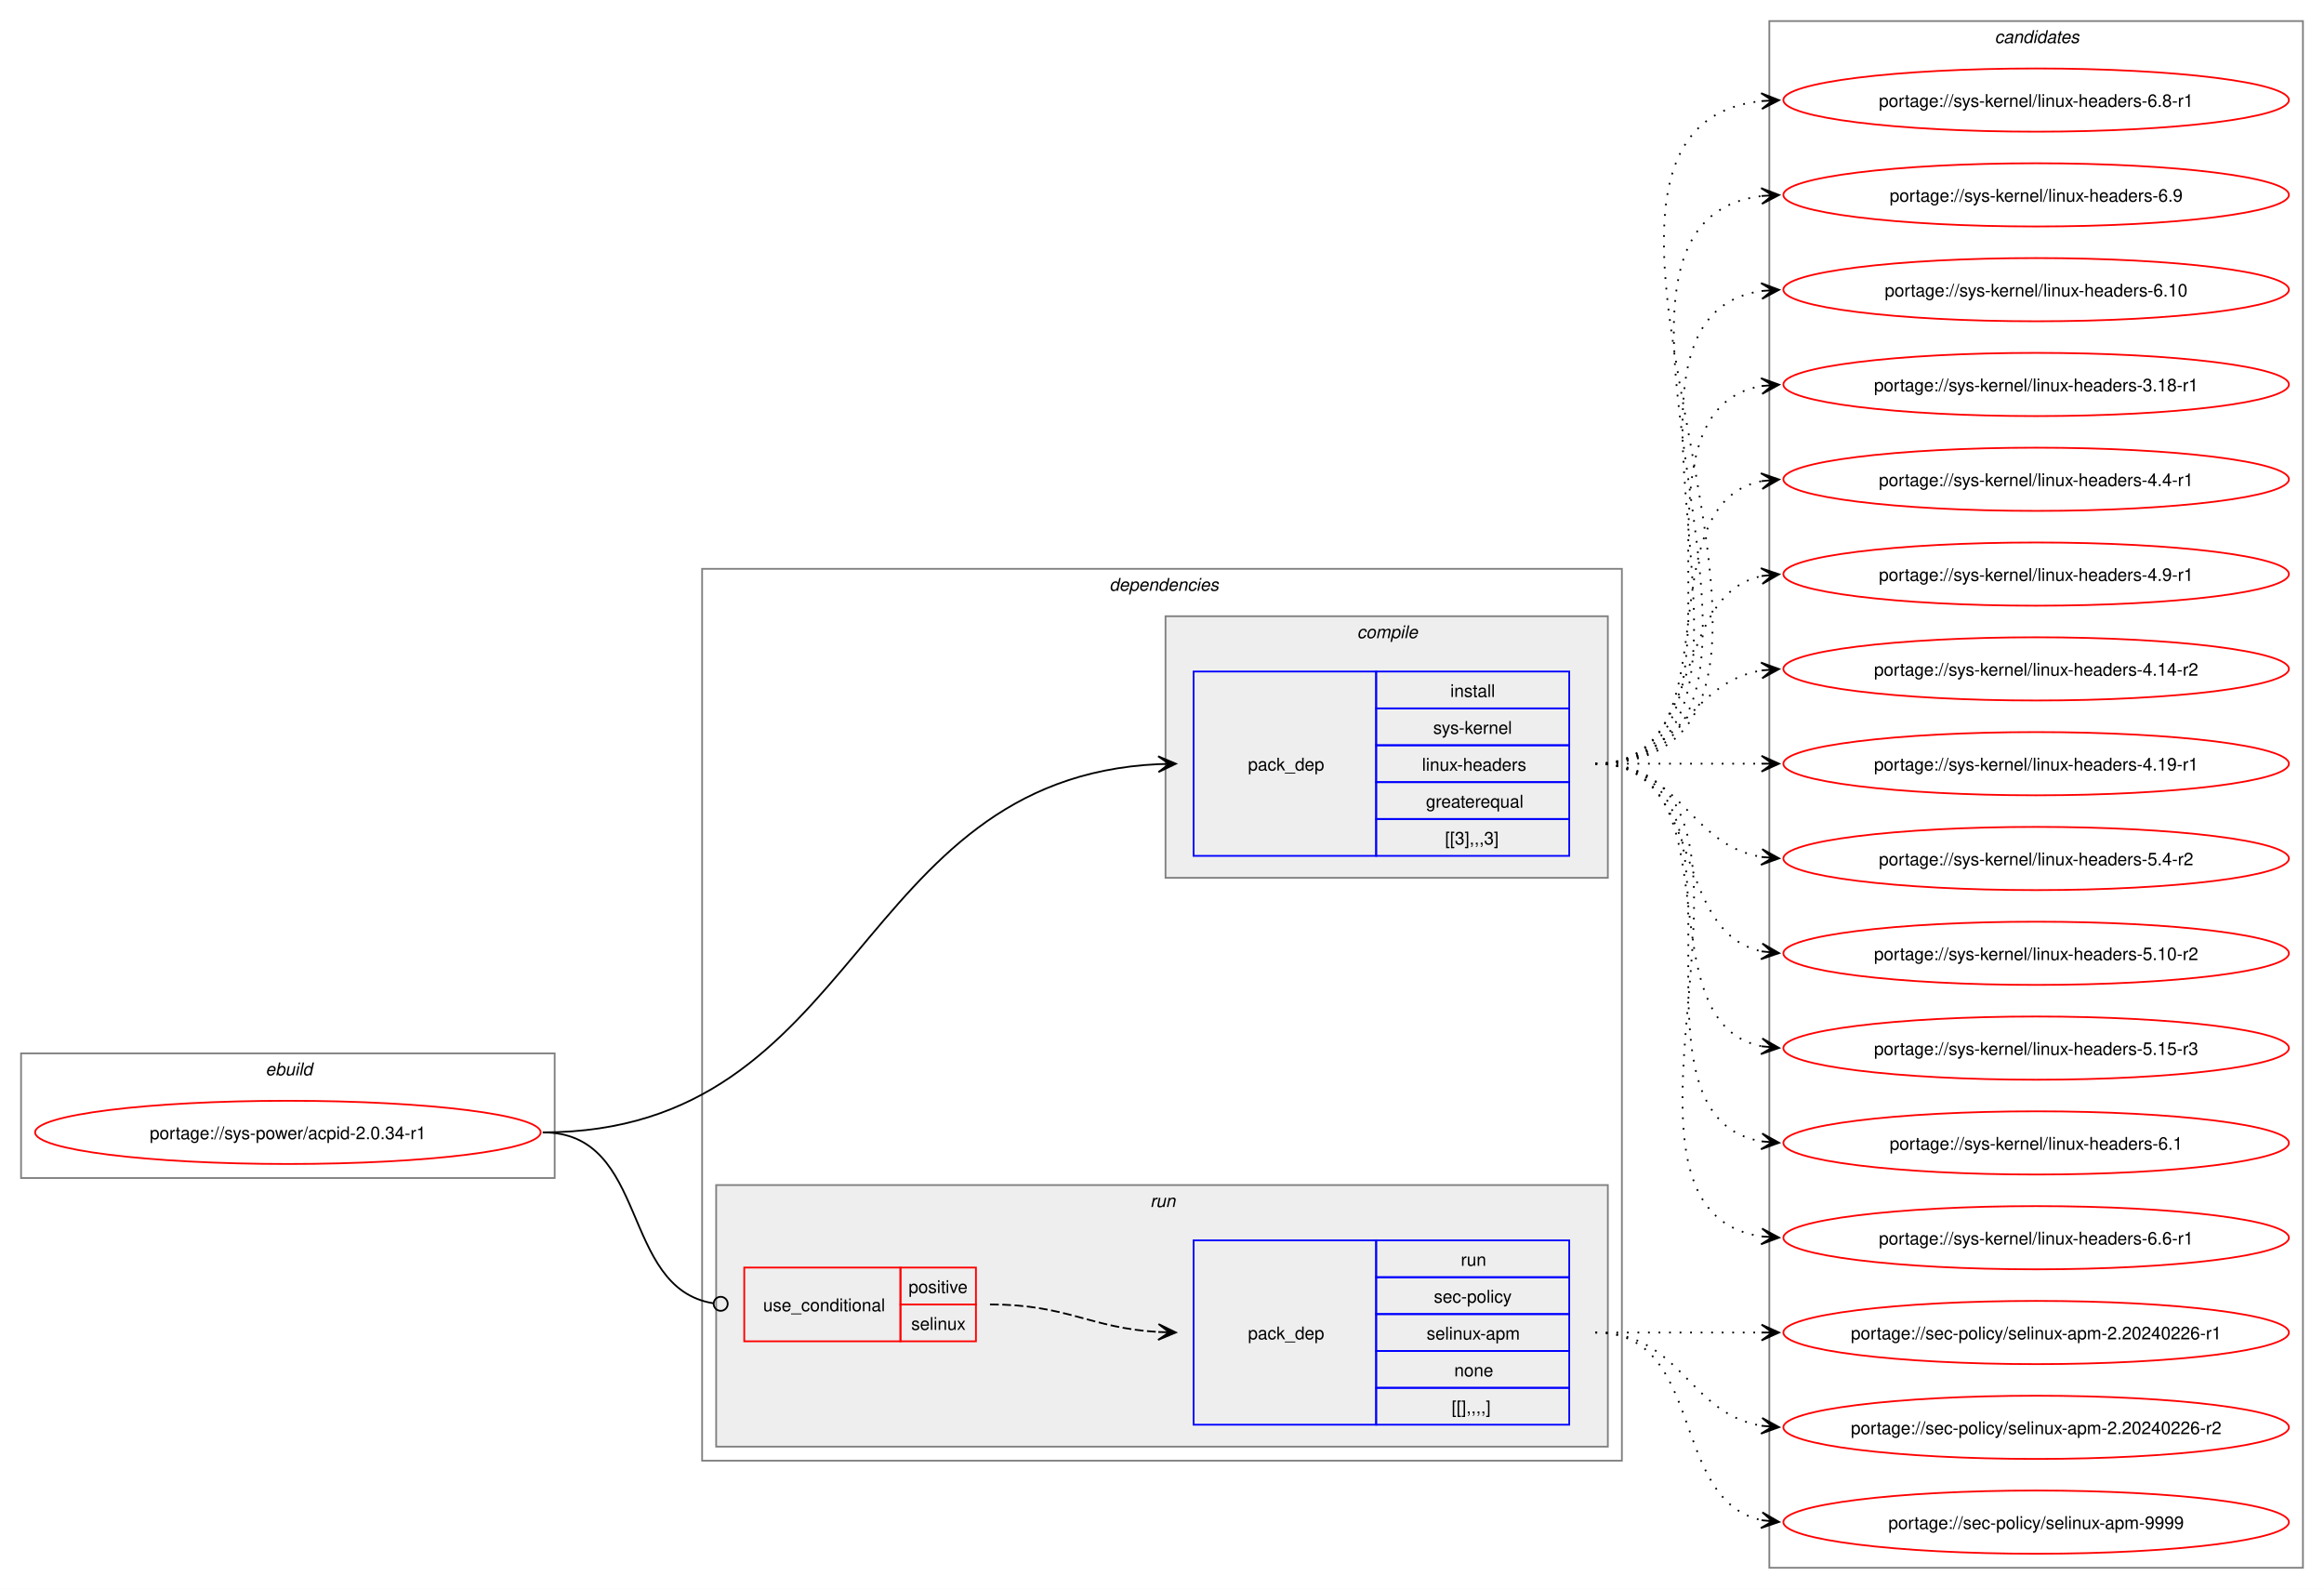
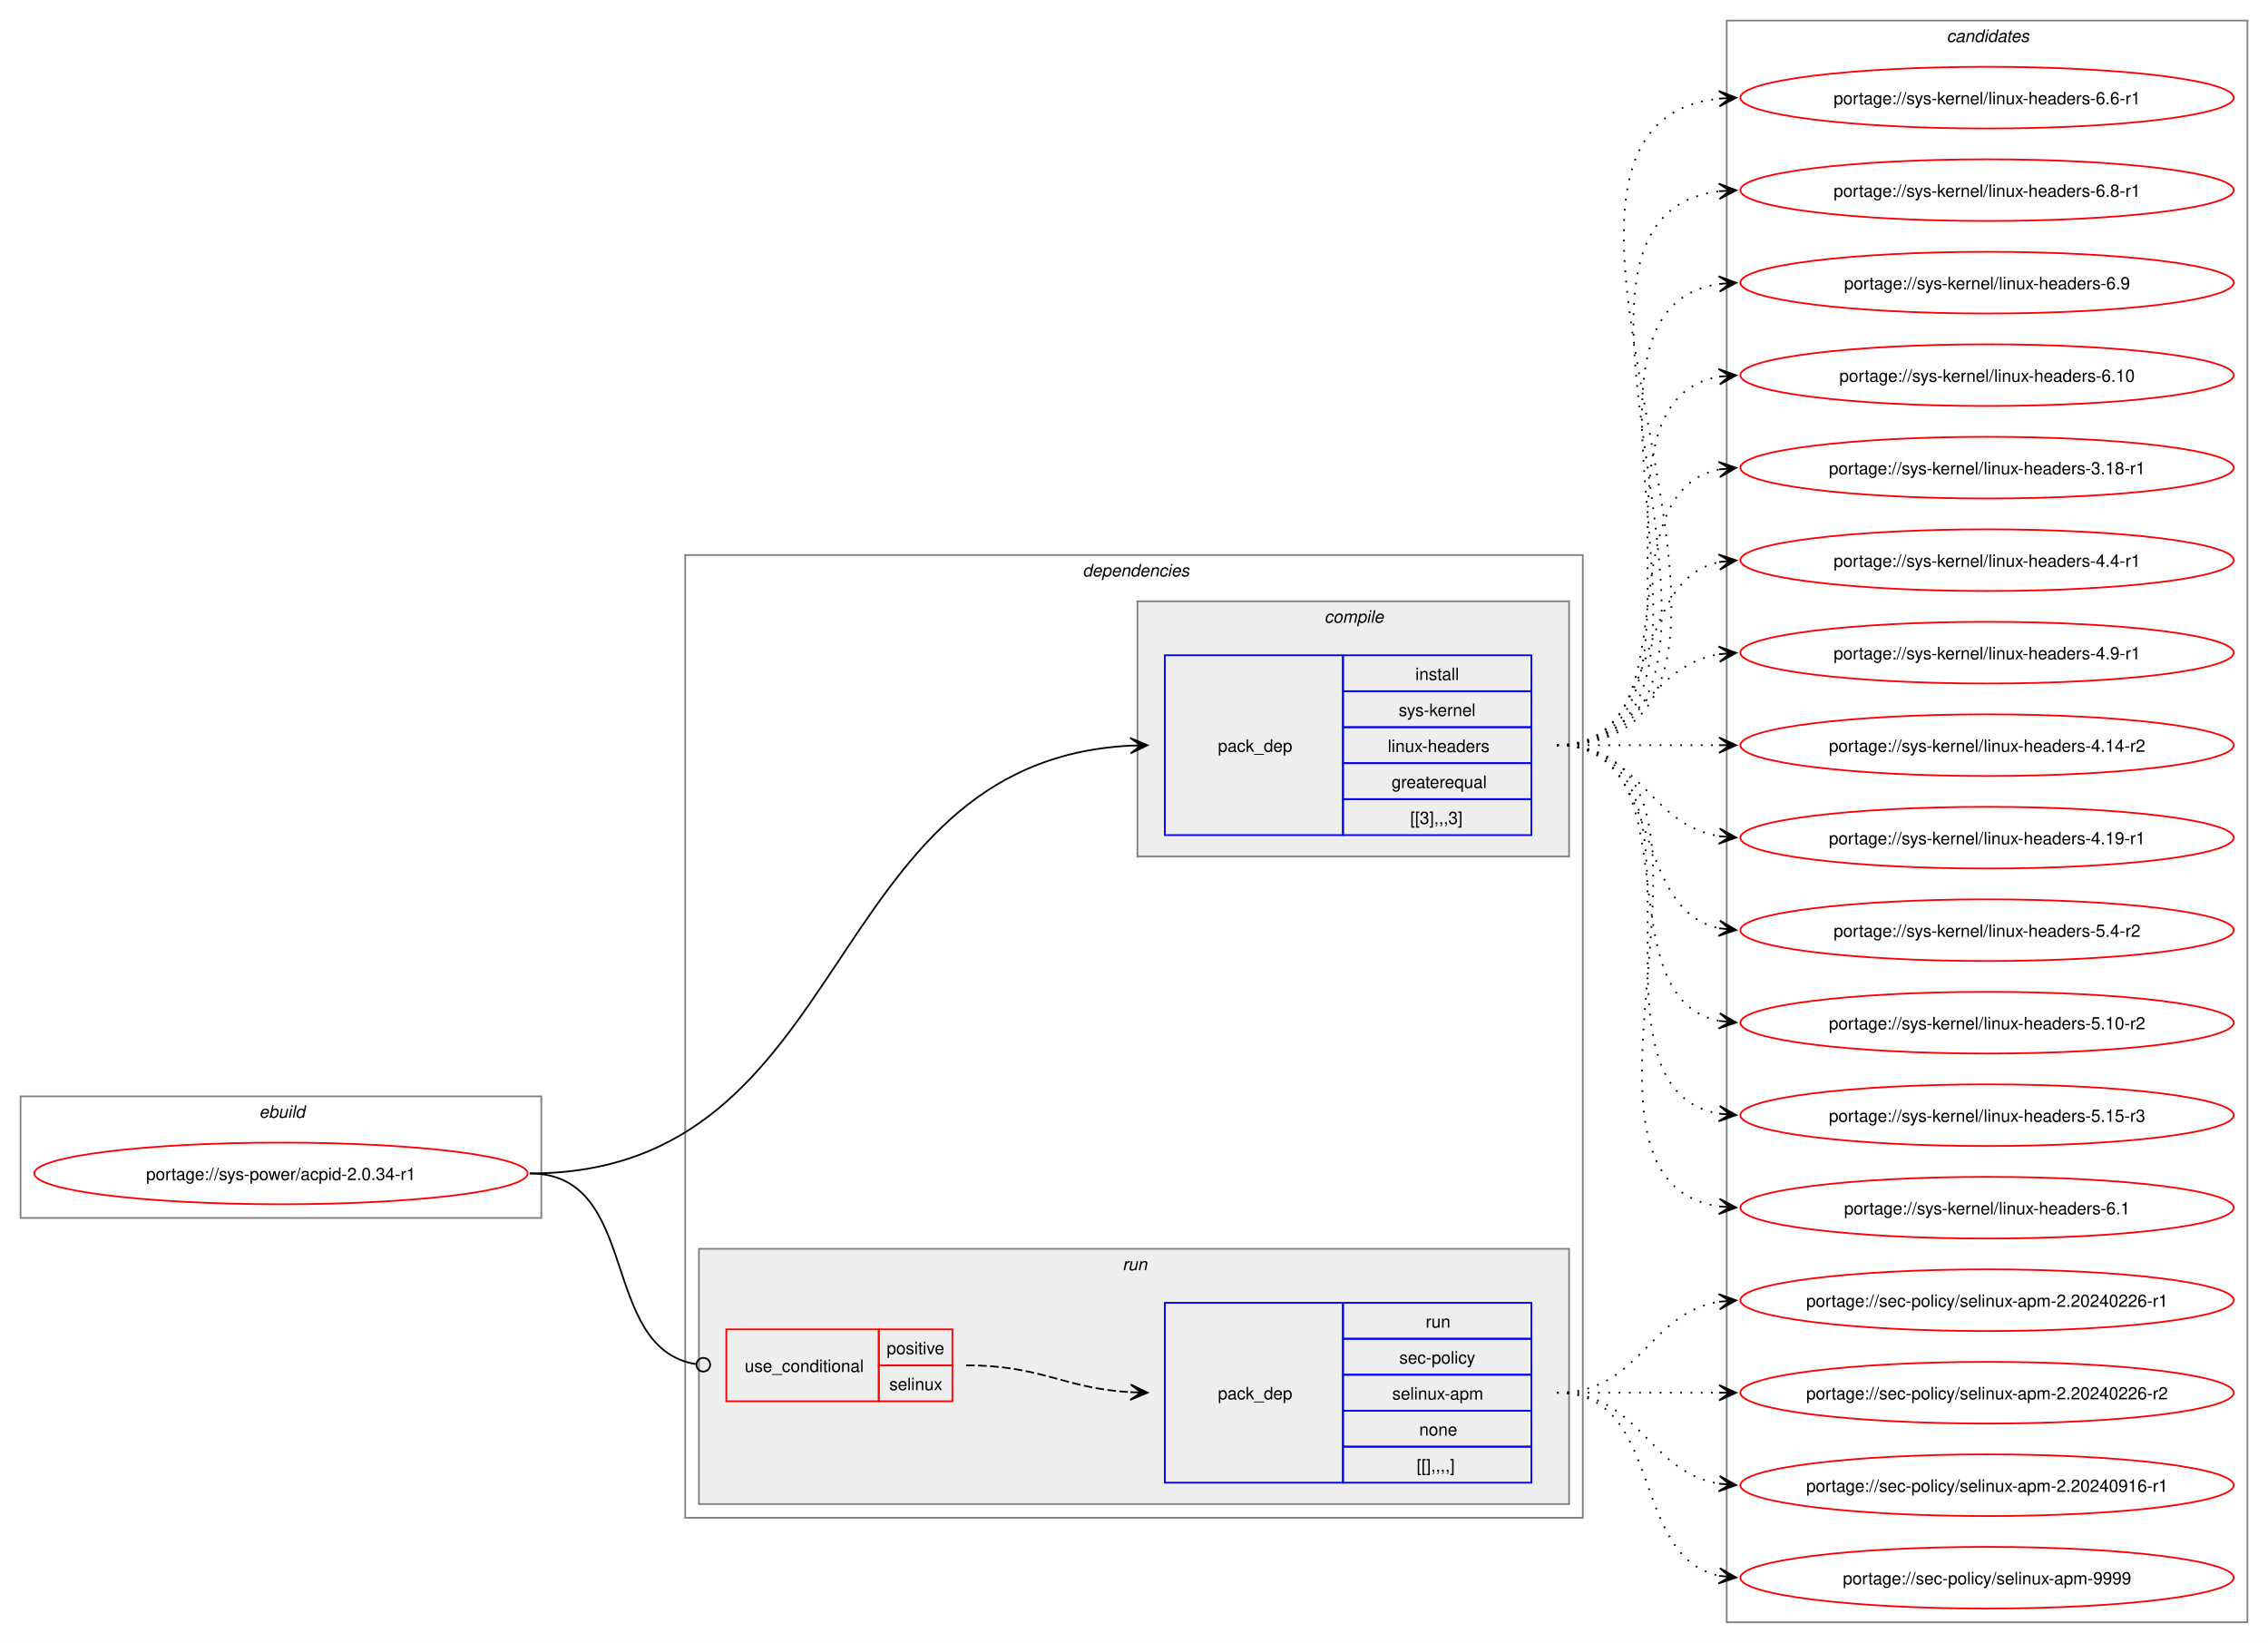
- <svg xmlns="http://www.w3.org/2000/svg" xmlns:xlink="http://www.w3.org/1999/xlink" width="1324pt" height="905pt" viewBox="0.00 0.00 1324.00 905.00">
-   <g id="graph0" class="graph" transform="scale(1 1) rotate(0) translate(4 901)">
-     <polygon fill="white" stroke="none" points="-4,4 -4,-901 1320,-901 1320,4 -4,4" />
+ <svg xmlns="http://www.w3.org/2000/svg" xmlns:xlink="http://www.w3.org/1999/xlink" width="1324pt" height="959pt" viewBox="0.00 0.00 1324.00 959.00">
+   <g id="graph0" class="graph" transform="scale(1 1) rotate(0) translate(4 955)">
+     <polygon fill="white" stroke="none" points="-4,4 -4,-955 1320,-955 1320,4 -4,4" />
    <g id="clust1" class="cluster">
-       <polygon fill="none" stroke="gray" points="8,-230 8,-301 312,-301 312,-230 8,-230" />
-       <text text-anchor="start" x="147.25" y="-288.5" font-family="Helvetica,sans-Serif" font-style="italic" font-size="10.00">ebuild</text>
+       <polygon fill="none" stroke="gray" points="8,-244 8,-315 312,-315 312,-244 8,-244" />
+       <text text-anchor="start" x="147.25" y="-302.5" font-family="Helvetica,sans-Serif" font-style="italic" font-size="10.00">ebuild</text>
    </g>
    <g id="clust2" class="cluster">
-       <polygon fill="none" stroke="gray" points="396,-69 396,-577 920,-577 920,-69 396,-69" />
-       <text text-anchor="start" x="628" y="-564.5" font-family="Helvetica,sans-Serif" font-style="italic" font-size="10.00">dependencies</text>
+       <polygon fill="none" stroke="gray" points="396,-69 396,-631 920,-631 920,-69 396,-69" />
+       <text text-anchor="start" x="628" y="-618.5" font-family="Helvetica,sans-Serif" font-style="italic" font-size="10.00">dependencies</text>
    </g>
    <g id="clust3" class="cluster">
-       <polygon fill="#eeeeee" stroke="gray" points="660,-401 660,-550 912,-550 912,-401 660,-401" />
-       <text text-anchor="start" x="769.12" y="-537.5" font-family="Helvetica,sans-Serif" font-style="italic" font-size="10.00">compile</text>
+       <polygon fill="#eeeeee" stroke="gray" points="660,-455 660,-604 912,-604 912,-455 660,-455" />
+       <text text-anchor="start" x="769.12" y="-591.5" font-family="Helvetica,sans-Serif" font-style="italic" font-size="10.00">compile</text>
    </g>
    <g id="clust6" class="cluster">
      <polygon fill="#eeeeee" stroke="gray" points="404,-77 404,-226 912,-226 912,-77 404,-77" />
      <text text-anchor="start" x="651.25" y="-213.5" font-family="Helvetica,sans-Serif" font-style="italic" font-size="10.00">run</text>
    </g>
    <g id="clust9" class="cluster">
-       <polygon fill="none" stroke="gray" points="1004,-8 1004,-889 1308,-889 1308,-8 1004,-8" />
-       <text text-anchor="start" x="1132.38" y="-876.5" font-family="Helvetica,sans-Serif" font-style="italic" font-size="10.00">candidates</text>
+       <polygon fill="none" stroke="gray" points="1004,-8 1004,-943 1308,-943 1308,-8 1004,-8" />
+       <text text-anchor="start" x="1132.38" y="-930.5" font-family="Helvetica,sans-Serif" font-style="italic" font-size="10.00">candidates</text>
    </g>
    <g id="node1" class="node">
      <g id="a_node1">
        <a xlink:href="../sys-power/acpid-2.0.34-r1.svg" xlink:title="portage://sys-power/acpid-2.0.34-r1">
-           <ellipse fill="none" stroke="red" cx="160" cy="-256" rx="144" ry="18" />
-           <text text-anchor="middle" x="160" y="-252.12" font-family="Helvetica,sans-Serif" font-size="10.00">portage://sys-power/acpid-2.0.34-r1</text>
+           <ellipse fill="none" stroke="red" cx="160" cy="-270" rx="144" ry="18" />
+           <text text-anchor="middle" x="160" y="-266.12" font-family="Helvetica,sans-Serif" font-size="10.00">portage://sys-power/acpid-2.0.34-r1</text>
        </a>
      </g>
    </g>
    <g id="node2" class="node">
-       <polygon fill="none" stroke="blue" points="676,-413.5 676,-518.5 780,-518.5 780,-413.5 676,-413.5" />
-       <text text-anchor="start" x="707" y="-462.12" font-family="Helvetica,sans-Serif" font-size="10.00">pack_dep</text>
-       <polygon fill="none" stroke="blue" points="780,-497.5 780,-518.5 890,-518.5 890,-497.5 780,-497.5" />
-       <text text-anchor="start" x="822.25" y="-504" font-family="Helvetica,sans-Serif" font-size="10.00">install</text>
-       <polygon fill="none" stroke="blue" points="780,-476.5 780,-497.5 890,-497.5 890,-476.5 780,-476.5" />
-       <text text-anchor="start" x="812.5" y="-483" font-family="Helvetica,sans-Serif" font-size="10.00">sys-kernel</text>
-       <polygon fill="none" stroke="blue" points="780,-455.5 780,-476.5 890,-476.5 890,-455.5 780,-455.5" />
-       <text text-anchor="start" x="806.12" y="-462" font-family="Helvetica,sans-Serif" font-size="10.00">linux-headers</text>
-       <polygon fill="none" stroke="blue" points="780,-434.5 780,-455.5 890,-455.5 890,-434.5 780,-434.5" />
-       <text text-anchor="start" x="808.38" y="-441" font-family="Helvetica,sans-Serif" font-size="10.00">greaterequal</text>
-       <polygon fill="none" stroke="blue" points="780,-413.5 780,-434.5 890,-434.5 890,-413.5 780,-413.5" />
-       <text text-anchor="start" x="819.25" y="-420" font-family="Helvetica,sans-Serif" font-size="10.00">[[3],,,3]</text>
+       <polygon fill="none" stroke="blue" points="676,-467.5 676,-572.5 780,-572.5 780,-467.5 676,-467.5" />
+       <text text-anchor="start" x="707" y="-516.12" font-family="Helvetica,sans-Serif" font-size="10.00">pack_dep</text>
+       <polygon fill="none" stroke="blue" points="780,-551.5 780,-572.5 890,-572.5 890,-551.5 780,-551.5" />
+       <text text-anchor="start" x="822.25" y="-558" font-family="Helvetica,sans-Serif" font-size="10.00">install</text>
+       <polygon fill="none" stroke="blue" points="780,-530.5 780,-551.5 890,-551.5 890,-530.5 780,-530.5" />
+       <text text-anchor="start" x="812.5" y="-537" font-family="Helvetica,sans-Serif" font-size="10.00">sys-kernel</text>
+       <polygon fill="none" stroke="blue" points="780,-509.5 780,-530.5 890,-530.5 890,-509.5 780,-509.5" />
+       <text text-anchor="start" x="806.12" y="-516" font-family="Helvetica,sans-Serif" font-size="10.00">linux-headers</text>
+       <polygon fill="none" stroke="blue" points="780,-488.5 780,-509.5 890,-509.5 890,-488.5 780,-488.5" />
+       <text text-anchor="start" x="808.38" y="-495" font-family="Helvetica,sans-Serif" font-size="10.00">greaterequal</text>
+       <polygon fill="none" stroke="blue" points="780,-467.5 780,-488.5 890,-488.5 890,-467.5 780,-467.5" />
+       <text text-anchor="start" x="819.25" y="-474" font-family="Helvetica,sans-Serif" font-size="10.00">[[3],,,3]</text>
    </g>
    <g id="edge1" class="edge">
-       <path fill="none" stroke="black" d="M305.23,-256C487.37,-256 481.49,-457.48 655.92,-465.74" />
-       <polygon fill="black" stroke="black" points="665.89,-465.97 655.79,-470.24 662.11,-465.88 655.9,-465.74 655.9,-465.74 655.9,-465.74 662.11,-465.88 656,-461.24 665.89,-465.97" />
+       <path fill="none" stroke="black" d="M305.23,-270C496.9,-270 472.68,-510.33 655.91,-519.72" />
+       <polygon fill="black" stroke="black" points="665.89,-519.97 655.78,-524.22 662.11,-519.87 655.9,-519.72 655.9,-519.72 655.9,-519.72 662.11,-519.87 656.01,-515.22 665.89,-519.97" />
    </g>
    <g id="node3" class="node">
      <polygon fill="none" stroke="red" points="420,-137 420,-179 509,-179 509,-137 420,-137" />
      <text text-anchor="start" x="430.75" y="-154.12" font-family="Helvetica,sans-Serif" font-size="10.00">use_conditional</text>
      <polygon fill="none" stroke="red" points="509,-158 509,-179 552,-179 552,-158 509,-158" />
      <text text-anchor="start" x="513.62" y="-164.5" font-family="Helvetica,sans-Serif" font-size="10.00">positive</text>
      <polygon fill="none" stroke="red" points="509,-137 509,-158 552,-158 552,-137 509,-137" />
      <text text-anchor="start" x="515.12" y="-143.5" font-family="Helvetica,sans-Serif" font-size="10.00">selinux</text>
    </g>
    <g id="edge3" class="edge">
-       <path fill="none" stroke="black" d="M305.23,-256C366.21,-256 348.94,-167.34 402.28,-158.68" />
-       <ellipse fill="none" stroke="black" cx="406.58" cy="-158.35" rx="4" ry="4" />
+       <path fill="none" stroke="black" d="M305.23,-270C370.64,-270 345.18,-167.84 402.43,-158.66" />
+       <ellipse fill="none" stroke="black" cx="406.58" cy="-158.34" rx="4" ry="4" />
    </g>
    <g id="node5" class="node">
      <g id="a_node5">
        <a xlink:href="../sys-kernel/linux-headers-6.10.svg" xlink:title="portage://sys-kernel/linux-headers-6.10">
          <ellipse fill="none" stroke="red" cx="1156" cy="-736" rx="144" ry="18" />
          <text text-anchor="middle" x="1156" y="-732.12" font-family="Helvetica,sans-Serif" font-size="10.00">portage://sys-kernel/linux-headers-6.10</text>
        </a>
      </g>
    </g>
    <g id="edge4" class="edge">
-       <path fill="none" stroke="black" stroke-dasharray="1,5" d="M904.89,-466C1029.88,-466 890.81,-719.9 999.82,-735.27" />
-       <polygon fill="black" stroke="black" points="1009.55,-735.92 999.27,-739.75 1005.78,-735.67 999.57,-735.26 999.57,-735.26 999.57,-735.26 1005.78,-735.67 999.87,-730.77 1009.55,-735.92" />
+       <path fill="none" stroke="black" stroke-dasharray="1,5" d="M904.89,-520C1007.83,-520 911.57,-720.27 999.73,-735.13" />
+       <polygon fill="black" stroke="black" points="1009.55,-735.9 999.23,-739.6 1005.78,-735.61 999.58,-735.12 999.58,-735.12 999.58,-735.12 1005.78,-735.61 999.94,-730.63 1009.55,-735.9" />
    </g>
    <g id="node6" class="node">
      <g id="a_node6">
        <a xlink:href="../sys-kernel/linux-headers-6.9.svg" xlink:title="portage://sys-kernel/linux-headers-6.9">
          <ellipse fill="none" stroke="red" cx="1156" cy="-790" rx="144" ry="18" />
          <text text-anchor="middle" x="1156" y="-786.12" font-family="Helvetica,sans-Serif" font-size="10.00">portage://sys-kernel/linux-headers-6.9</text>
        </a>
      </g>
    </g>
    <g id="edge5" class="edge">
-       <path fill="none" stroke="black" stroke-dasharray="1,5" d="M904.89,-466C1052.54,-466 869.06,-773.76 999.89,-789.38" />
-       <polygon fill="black" stroke="black" points="1009.55,-789.93 999.31,-793.86 1005.77,-789.72 999.57,-789.37 999.57,-789.37 999.57,-789.37 1005.77,-789.72 999.82,-784.87 1009.55,-789.93" />
+       <path fill="none" stroke="black" stroke-dasharray="1,5" d="M904.89,-520C1029.88,-520 890.81,-773.9 999.82,-789.27" />
+       <polygon fill="black" stroke="black" points="1009.55,-789.92 999.27,-793.75 1005.78,-789.67 999.57,-789.26 999.57,-789.26 999.57,-789.26 1005.78,-789.67 999.87,-784.77 1009.55,-789.92" />
    </g>
    <g id="node7" class="node">
      <g id="a_node7">
        <a xlink:href="../sys-kernel/linux-headers-6.8-r1.svg" xlink:title="portage://sys-kernel/linux-headers-6.8-r1">
          <ellipse fill="none" stroke="red" cx="1156" cy="-844" rx="144" ry="18" />
          <text text-anchor="middle" x="1156" y="-840.12" font-family="Helvetica,sans-Serif" font-size="10.00">portage://sys-kernel/linux-headers-6.8-r1</text>
        </a>
      </g>
    </g>
    <g id="edge6" class="edge">
-       <path fill="none" stroke="black" stroke-dasharray="1,5" d="M904.89,-466C1075.44,-466 847.01,-827.21 999.63,-843.44" />
-       <polygon fill="black" stroke="black" points="1009.55,-843.94 999.33,-847.93 1005.77,-843.75 999.56,-843.43 999.56,-843.43 999.56,-843.43 1005.77,-843.75 999.79,-838.94 1009.55,-843.94" />
+       <path fill="none" stroke="black" stroke-dasharray="1,5" d="M904.89,-520C1052.54,-520 869.06,-827.76 999.89,-843.38" />
+       <polygon fill="black" stroke="black" points="1009.55,-843.93 999.31,-847.86 1005.77,-843.72 999.57,-843.37 999.57,-843.37 999.57,-843.37 1005.77,-843.72 999.82,-838.87 1009.55,-843.93" />
    </g>
    <g id="node8" class="node">
      <g id="a_node8">
        <a xlink:href="../sys-kernel/linux-headers-6.6-r1.svg" xlink:title="portage://sys-kernel/linux-headers-6.6-r1">
-           <ellipse fill="none" stroke="red" cx="1156" cy="-196" rx="144" ry="18" />
-           <text text-anchor="middle" x="1156" y="-192.12" font-family="Helvetica,sans-Serif" font-size="10.00">portage://sys-kernel/linux-headers-6.6-r1</text>
+           <ellipse fill="none" stroke="red" cx="1156" cy="-898" rx="144" ry="18" />
+           <text text-anchor="middle" x="1156" y="-894.12" font-family="Helvetica,sans-Serif" font-size="10.00">portage://sys-kernel/linux-headers-6.6-r1</text>
        </a>
      </g>
    </g>
    <g id="edge7" class="edge">
-       <path fill="none" stroke="black" stroke-dasharray="1,5" d="M904.89,-466C1029.88,-466 890.81,-212.1 999.82,-196.73" />
-       <polygon fill="black" stroke="black" points="1009.55,-196.08 999.87,-201.23 1005.78,-196.33 999.57,-196.74 999.57,-196.74 999.57,-196.74 1005.78,-196.33 999.27,-192.25 1009.55,-196.08" />
+       <path fill="none" stroke="black" stroke-dasharray="1,5" d="M904.89,-520C1075.44,-520 847.01,-881.21 999.63,-897.44" />
+       <polygon fill="black" stroke="black" points="1009.55,-897.94 999.33,-901.93 1005.77,-897.75 999.56,-897.43 999.56,-897.43 999.56,-897.43 1005.77,-897.75 999.79,-892.94 1009.55,-897.94" />
    </g>
    <g id="node9" class="node">
      <g id="a_node9">
        <a xlink:href="../sys-kernel/linux-headers-6.1.svg" xlink:title="portage://sys-kernel/linux-headers-6.1">
          <ellipse fill="none" stroke="red" cx="1156" cy="-250" rx="144" ry="18" />
          <text text-anchor="middle" x="1156" y="-246.12" font-family="Helvetica,sans-Serif" font-size="10.00">portage://sys-kernel/linux-headers-6.1</text>
        </a>
      </g>
    </g>
    <g id="edge8" class="edge">
-       <path fill="none" stroke="black" stroke-dasharray="1,5" d="M904.89,-466C1007.83,-466 911.57,-265.73 999.73,-250.87" />
-       <polygon fill="black" stroke="black" points="1009.55,-250.1 999.94,-255.37 1005.78,-250.39 999.58,-250.88 999.58,-250.88 999.58,-250.88 1005.78,-250.39 999.23,-246.4 1009.55,-250.1" />
+       <path fill="none" stroke="black" stroke-dasharray="1,5" d="M904.89,-520C1029.88,-520 890.81,-266.1 999.82,-250.73" />
+       <polygon fill="black" stroke="black" points="1009.55,-250.08 999.87,-255.23 1005.78,-250.33 999.57,-250.74 999.57,-250.74 999.57,-250.74 1005.78,-250.33 999.27,-246.25 1009.55,-250.08" />
    </g>
    <g id="node10" class="node">
      <g id="a_node10">
        <a xlink:href="../sys-kernel/linux-headers-5.15-r3.svg" xlink:title="portage://sys-kernel/linux-headers-5.15-r3">
          <ellipse fill="none" stroke="red" cx="1156" cy="-304" rx="144" ry="18" />
          <text text-anchor="middle" x="1156" y="-300.12" font-family="Helvetica,sans-Serif" font-size="10.00">portage://sys-kernel/linux-headers-5.15-r3</text>
        </a>
      </g>
    </g>
    <g id="edge9" class="edge">
-       <path fill="none" stroke="black" stroke-dasharray="1,5" d="M904.89,-466C986.87,-466 930.62,-318.83 999.64,-305.03" />
-       <polygon fill="black" stroke="black" points="1009.55,-304.11 1000.01,-309.52 1005.79,-304.46 999.6,-305.04 999.6,-305.04 999.6,-305.04 1005.79,-304.46 999.18,-300.56 1009.55,-304.11" />
+       <path fill="none" stroke="black" stroke-dasharray="1,5" d="M904.89,-520C1007.83,-520 911.57,-319.73 999.73,-304.87" />
+       <polygon fill="black" stroke="black" points="1009.55,-304.1 999.94,-309.37 1005.78,-304.39 999.58,-304.88 999.58,-304.88 999.58,-304.88 1005.78,-304.39 999.23,-300.4 1009.55,-304.1" />
    </g>
    <g id="node11" class="node">
      <g id="a_node11">
        <a xlink:href="../sys-kernel/linux-headers-5.10-r2.svg" xlink:title="portage://sys-kernel/linux-headers-5.10-r2">
          <ellipse fill="none" stroke="red" cx="1156" cy="-358" rx="144" ry="18" />
          <text text-anchor="middle" x="1156" y="-354.12" font-family="Helvetica,sans-Serif" font-size="10.00">portage://sys-kernel/linux-headers-5.10-r2</text>
        </a>
      </g>
    </g>
    <g id="edge10" class="edge">
-       <path fill="none" stroke="black" stroke-dasharray="1,5" d="M904.89,-466C968.17,-466 946.57,-370.29 999.9,-359.07" />
-       <polygon fill="black" stroke="black" points="1009.55,-358.12 1000.04,-363.58 1005.79,-358.49 999.6,-359.1 999.6,-359.1 999.6,-359.1 1005.79,-358.49 999.16,-354.62 1009.55,-358.12" />
+       <path fill="none" stroke="black" stroke-dasharray="1,5" d="M904.89,-520C986.87,-520 930.62,-372.83 999.64,-359.03" />
+       <polygon fill="black" stroke="black" points="1009.55,-358.11 1000.01,-363.52 1005.79,-358.46 999.6,-359.04 999.6,-359.04 999.6,-359.04 1005.79,-358.46 999.18,-354.56 1009.55,-358.11" />
    </g>
    <g id="node12" class="node">
      <g id="a_node12">
        <a xlink:href="../sys-kernel/linux-headers-5.4-r2.svg" xlink:title="portage://sys-kernel/linux-headers-5.4-r2">
          <ellipse fill="none" stroke="red" cx="1156" cy="-412" rx="144" ry="18" />
          <text text-anchor="middle" x="1156" y="-408.12" font-family="Helvetica,sans-Serif" font-size="10.00">portage://sys-kernel/linux-headers-5.4-r2</text>
        </a>
      </g>
    </g>
    <g id="edge11" class="edge">
-       <path fill="none" stroke="black" stroke-dasharray="1,5" d="M904.89,-466C953.79,-466 957.62,-419.72 999.83,-412.85" />
-       <polygon fill="black" stroke="black" points="1009.55,-412.09 999.93,-417.35 1005.78,-412.39 999.58,-412.87 999.58,-412.87 999.58,-412.87 1005.78,-412.39 999.23,-408.38 1009.55,-412.09" />
+       <path fill="none" stroke="black" stroke-dasharray="1,5" d="M904.89,-520C968.17,-520 946.57,-424.29 999.9,-413.07" />
+       <polygon fill="black" stroke="black" points="1009.55,-412.12 1000.04,-417.58 1005.79,-412.49 999.6,-413.1 999.6,-413.1 999.6,-413.1 1005.79,-412.49 999.16,-408.62 1009.55,-412.12" />
    </g>
    <g id="node13" class="node">
      <g id="a_node13">
        <a xlink:href="../sys-kernel/linux-headers-4.19-r1.svg" xlink:title="portage://sys-kernel/linux-headers-4.19-r1">
          <ellipse fill="none" stroke="red" cx="1156" cy="-466" rx="144" ry="18" />
          <text text-anchor="middle" x="1156" y="-462.12" font-family="Helvetica,sans-Serif" font-size="10.00">portage://sys-kernel/linux-headers-4.19-r1</text>
        </a>
      </g>
    </g>
    <g id="edge12" class="edge">
-       <path fill="none" stroke="black" stroke-dasharray="1,5" d="M904.89,-466C948.08,-466 961.54,-466 999.86,-466" />
-       <polygon fill="black" stroke="black" points="1009.55,-466 999.55,-470.5 1005.77,-466 999.55,-466 999.55,-466 999.55,-466 1005.77,-466 999.55,-461.5 1009.55,-466" />
+       <path fill="none" stroke="black" stroke-dasharray="1,5" d="M904.89,-520C953.79,-520 957.62,-473.72 999.83,-466.85" />
+       <polygon fill="black" stroke="black" points="1009.55,-466.09 999.93,-471.35 1005.78,-466.39 999.58,-466.87 999.58,-466.87 999.58,-466.87 1005.78,-466.39 999.23,-462.38 1009.55,-466.09" />
    </g>
    <g id="node14" class="node">
      <g id="a_node14">
        <a xlink:href="../sys-kernel/linux-headers-4.14-r2.svg" xlink:title="portage://sys-kernel/linux-headers-4.14-r2">
          <ellipse fill="none" stroke="red" cx="1156" cy="-520" rx="144" ry="18" />
          <text text-anchor="middle" x="1156" y="-516.12" font-family="Helvetica,sans-Serif" font-size="10.00">portage://sys-kernel/linux-headers-4.14-r2</text>
        </a>
      </g>
    </g>
    <g id="edge13" class="edge">
-       <path fill="none" stroke="black" stroke-dasharray="1,5" d="M904.89,-466C953.79,-466 957.62,-512.28 999.83,-519.15" />
-       <polygon fill="black" stroke="black" points="1009.55,-519.91 999.23,-523.62 1005.78,-519.61 999.58,-519.13 999.58,-519.13 999.58,-519.13 1005.78,-519.61 999.93,-514.65 1009.55,-519.91" />
+       <path fill="none" stroke="black" stroke-dasharray="1,5" d="M904.89,-520C948.08,-520 961.54,-520 999.86,-520" />
+       <polygon fill="black" stroke="black" points="1009.55,-520 999.55,-524.5 1005.77,-520 999.55,-520 999.55,-520 999.55,-520 1005.77,-520 999.55,-515.5 1009.55,-520" />
    </g>
    <g id="node15" class="node">
      <g id="a_node15">
        <a xlink:href="../sys-kernel/linux-headers-4.9-r1.svg" xlink:title="portage://sys-kernel/linux-headers-4.9-r1">
          <ellipse fill="none" stroke="red" cx="1156" cy="-574" rx="144" ry="18" />
          <text text-anchor="middle" x="1156" y="-570.12" font-family="Helvetica,sans-Serif" font-size="10.00">portage://sys-kernel/linux-headers-4.9-r1</text>
        </a>
      </g>
    </g>
    <g id="edge14" class="edge">
-       <path fill="none" stroke="black" stroke-dasharray="1,5" d="M904.89,-466C968.17,-466 946.57,-561.71 999.9,-572.93" />
-       <polygon fill="black" stroke="black" points="1009.55,-573.88 999.16,-577.38 1005.79,-573.51 999.6,-572.9 999.6,-572.9 999.6,-572.9 1005.79,-573.51 1000.04,-568.42 1009.55,-573.88" />
+       <path fill="none" stroke="black" stroke-dasharray="1,5" d="M904.89,-520C953.79,-520 957.62,-566.28 999.83,-573.15" />
+       <polygon fill="black" stroke="black" points="1009.55,-573.91 999.23,-577.62 1005.78,-573.61 999.58,-573.13 999.58,-573.13 999.58,-573.13 1005.78,-573.61 999.93,-568.65 1009.55,-573.91" />
    </g>
    <g id="node16" class="node">
      <g id="a_node16">
        <a xlink:href="../sys-kernel/linux-headers-4.4-r1.svg" xlink:title="portage://sys-kernel/linux-headers-4.4-r1">
          <ellipse fill="none" stroke="red" cx="1156" cy="-628" rx="144" ry="18" />
          <text text-anchor="middle" x="1156" y="-624.12" font-family="Helvetica,sans-Serif" font-size="10.00">portage://sys-kernel/linux-headers-4.4-r1</text>
        </a>
      </g>
    </g>
    <g id="edge15" class="edge">
-       <path fill="none" stroke="black" stroke-dasharray="1,5" d="M904.89,-466C986.87,-466 930.62,-613.17 999.64,-626.97" />
-       <polygon fill="black" stroke="black" points="1009.55,-627.89 999.18,-631.44 1005.79,-627.54 999.6,-626.96 999.6,-626.96 999.6,-626.96 1005.79,-627.54 1000.01,-622.48 1009.55,-627.89" />
+       <path fill="none" stroke="black" stroke-dasharray="1,5" d="M904.89,-520C968.17,-520 946.57,-615.71 999.9,-626.93" />
+       <polygon fill="black" stroke="black" points="1009.55,-627.88 999.16,-631.38 1005.79,-627.51 999.6,-626.9 999.6,-626.9 999.6,-626.9 1005.79,-627.51 1000.04,-622.42 1009.55,-627.88" />
    </g>
    <g id="node17" class="node">
      <g id="a_node17">
        <a xlink:href="../sys-kernel/linux-headers-3.18-r1.svg" xlink:title="portage://sys-kernel/linux-headers-3.18-r1">
          <ellipse fill="none" stroke="red" cx="1156" cy="-682" rx="144" ry="18" />
          <text text-anchor="middle" x="1156" y="-678.12" font-family="Helvetica,sans-Serif" font-size="10.00">portage://sys-kernel/linux-headers-3.18-r1</text>
        </a>
      </g>
    </g>
    <g id="edge16" class="edge">
-       <path fill="none" stroke="black" stroke-dasharray="1,5" d="M904.89,-466C1007.83,-466 911.57,-666.27 999.73,-681.13" />
-       <polygon fill="black" stroke="black" points="1009.55,-681.9 999.23,-685.6 1005.78,-681.61 999.58,-681.12 999.58,-681.12 999.58,-681.12 1005.78,-681.61 999.94,-676.63 1009.55,-681.9" />
+       <path fill="none" stroke="black" stroke-dasharray="1,5" d="M904.89,-520C986.87,-520 930.62,-667.17 999.64,-680.97" />
+       <polygon fill="black" stroke="black" points="1009.55,-681.89 999.18,-685.44 1005.79,-681.54 999.6,-680.96 999.6,-680.96 999.6,-680.96 1005.79,-681.54 1000.01,-676.48 1009.55,-681.89" />
    </g>
    <g id="node4" class="node">
      <polygon fill="none" stroke="blue" points="676,-89.5 676,-194.5 780,-194.5 780,-89.5 676,-89.5" />
      <text text-anchor="start" x="707" y="-138.12" font-family="Helvetica,sans-Serif" font-size="10.00">pack_dep</text>
      <polygon fill="none" stroke="blue" points="780,-173.5 780,-194.5 890,-194.5 890,-173.5 780,-173.5" />
      <text text-anchor="start" x="828.25" y="-180" font-family="Helvetica,sans-Serif" font-size="10.00">run</text>
      <polygon fill="none" stroke="blue" points="780,-152.5 780,-173.5 890,-173.5 890,-152.5 780,-152.5" />
      <text text-anchor="start" x="812.88" y="-159" font-family="Helvetica,sans-Serif" font-size="10.00">sec-policy</text>
      <polygon fill="none" stroke="blue" points="780,-131.5 780,-152.5 890,-152.5 890,-131.5 780,-131.5" />
      <text text-anchor="start" x="808.75" y="-138" font-family="Helvetica,sans-Serif" font-size="10.00">selinux-apm</text>
      <polygon fill="none" stroke="blue" points="780,-110.5 780,-131.5 890,-131.5 890,-110.5 780,-110.5" />
      <text text-anchor="start" x="824.5" y="-117" font-family="Helvetica,sans-Serif" font-size="10.00">none</text>
      <polygon fill="none" stroke="blue" points="780,-89.5 780,-110.5 890,-110.5 890,-89.5 780,-89.5" />
      <text text-anchor="start" x="823" y="-96" font-family="Helvetica,sans-Serif" font-size="10.00">[[],,,,]</text>
    </g>
    <g id="edge2" class="edge">
      <path fill="none" stroke="black" stroke-dasharray="5,2" d="M560,-158C604.19,-158 616.95,-144.52 655.98,-142.31" />
      <polygon fill="black" stroke="black" points="665.89,-142.03 656.02,-146.81 662.11,-142.14 655.9,-142.31 655.9,-142.31 655.9,-142.31 662.11,-142.14 655.77,-137.81 665.89,-142.03" />
    </g>
    <g id="node18" class="node">
      <g id="a_node18">
        <a xlink:href="../sec-policy/selinux-apm-9999.svg" xlink:title="portage://sec-policy/selinux-apm-9999">
          <ellipse fill="none" stroke="red" cx="1156" cy="-34" rx="144" ry="18" />
          <text text-anchor="middle" x="1156" y="-30.12" font-family="Helvetica,sans-Serif" font-size="10.00">portage://sec-policy/selinux-apm-9999</text>
        </a>
      </g>
    </g>
    <g id="edge17" class="edge">
      <path fill="none" stroke="black" stroke-dasharray="1,5" d="M904.89,-142C968.17,-142 946.57,-46.29 999.9,-35.07" />
      <polygon fill="black" stroke="black" points="1009.55,-34.12 1000.04,-39.58 1005.79,-34.49 999.6,-35.1 999.6,-35.1 999.6,-35.1 1005.79,-34.49 999.16,-30.62 1009.55,-34.12" />
    </g>
    <g id="node19" class="node">
      <g id="a_node19">
-         <a xlink:href="../sec-policy/selinux-apm-2.20240226-r2.svg" xlink:title="portage://sec-policy/selinux-apm-2.20240226-r2">
+         <a xlink:href="../sec-policy/selinux-apm-2.20240916-r1.svg" xlink:title="portage://sec-policy/selinux-apm-2.20240916-r1">
          <ellipse fill="none" stroke="red" cx="1156" cy="-88" rx="144" ry="18" />
-           <text text-anchor="middle" x="1156" y="-84.12" font-family="Helvetica,sans-Serif" font-size="10.00">portage://sec-policy/selinux-apm-2.20240226-r2</text>
+           <text text-anchor="middle" x="1156" y="-84.12" font-family="Helvetica,sans-Serif" font-size="10.00">portage://sec-policy/selinux-apm-2.20240916-r1</text>
        </a>
      </g>
    </g>
    <g id="edge18" class="edge">
      <path fill="none" stroke="black" stroke-dasharray="1,5" d="M904.89,-142C953.79,-142 957.62,-95.72 999.83,-88.85" />
      <polygon fill="black" stroke="black" points="1009.55,-88.09 999.93,-93.35 1005.78,-88.39 999.58,-88.87 999.58,-88.87 999.58,-88.87 1005.78,-88.39 999.23,-84.38 1009.55,-88.09" />
    </g>
    <g id="node20" class="node">
      <g id="a_node20">
-         <a xlink:href="../sec-policy/selinux-apm-2.20240226-r1.svg" xlink:title="portage://sec-policy/selinux-apm-2.20240226-r1">
+         <a xlink:href="../sec-policy/selinux-apm-2.20240226-r2.svg" xlink:title="portage://sec-policy/selinux-apm-2.20240226-r2">
          <ellipse fill="none" stroke="red" cx="1156" cy="-142" rx="144" ry="18" />
-           <text text-anchor="middle" x="1156" y="-138.12" font-family="Helvetica,sans-Serif" font-size="10.00">portage://sec-policy/selinux-apm-2.20240226-r1</text>
+           <text text-anchor="middle" x="1156" y="-138.12" font-family="Helvetica,sans-Serif" font-size="10.00">portage://sec-policy/selinux-apm-2.20240226-r2</text>
        </a>
      </g>
    </g>
    <g id="edge19" class="edge">
      <path fill="none" stroke="black" stroke-dasharray="1,5" d="M904.89,-142C948.08,-142 961.54,-142 999.86,-142" />
      <polygon fill="black" stroke="black" points="1009.55,-142 999.55,-146.5 1005.77,-142 999.55,-142 999.55,-142 999.55,-142 1005.77,-142 999.55,-137.5 1009.55,-142" />
    </g>
+     <g id="node21" class="node">
+       <g id="a_node21">
+         <a xlink:href="../sec-policy/selinux-apm-2.20240226-r1.svg" xlink:title="portage://sec-policy/selinux-apm-2.20240226-r1">
+           <ellipse fill="none" stroke="red" cx="1156" cy="-196" rx="144" ry="18" />
+           <text text-anchor="middle" x="1156" y="-192.12" font-family="Helvetica,sans-Serif" font-size="10.00">portage://sec-policy/selinux-apm-2.20240226-r1</text>
+         </a>
+       </g>
+     </g>
+     <g id="edge20" class="edge">
+       <path fill="none" stroke="black" stroke-dasharray="1,5" d="M904.89,-142C953.79,-142 957.62,-188.28 999.83,-195.15" />
+       <polygon fill="black" stroke="black" points="1009.55,-195.91 999.23,-199.62 1005.78,-195.61 999.58,-195.13 999.58,-195.13 999.58,-195.13 1005.78,-195.61 999.93,-190.65 1009.55,-195.91" />
+     </g>
  </g>
</svg>
